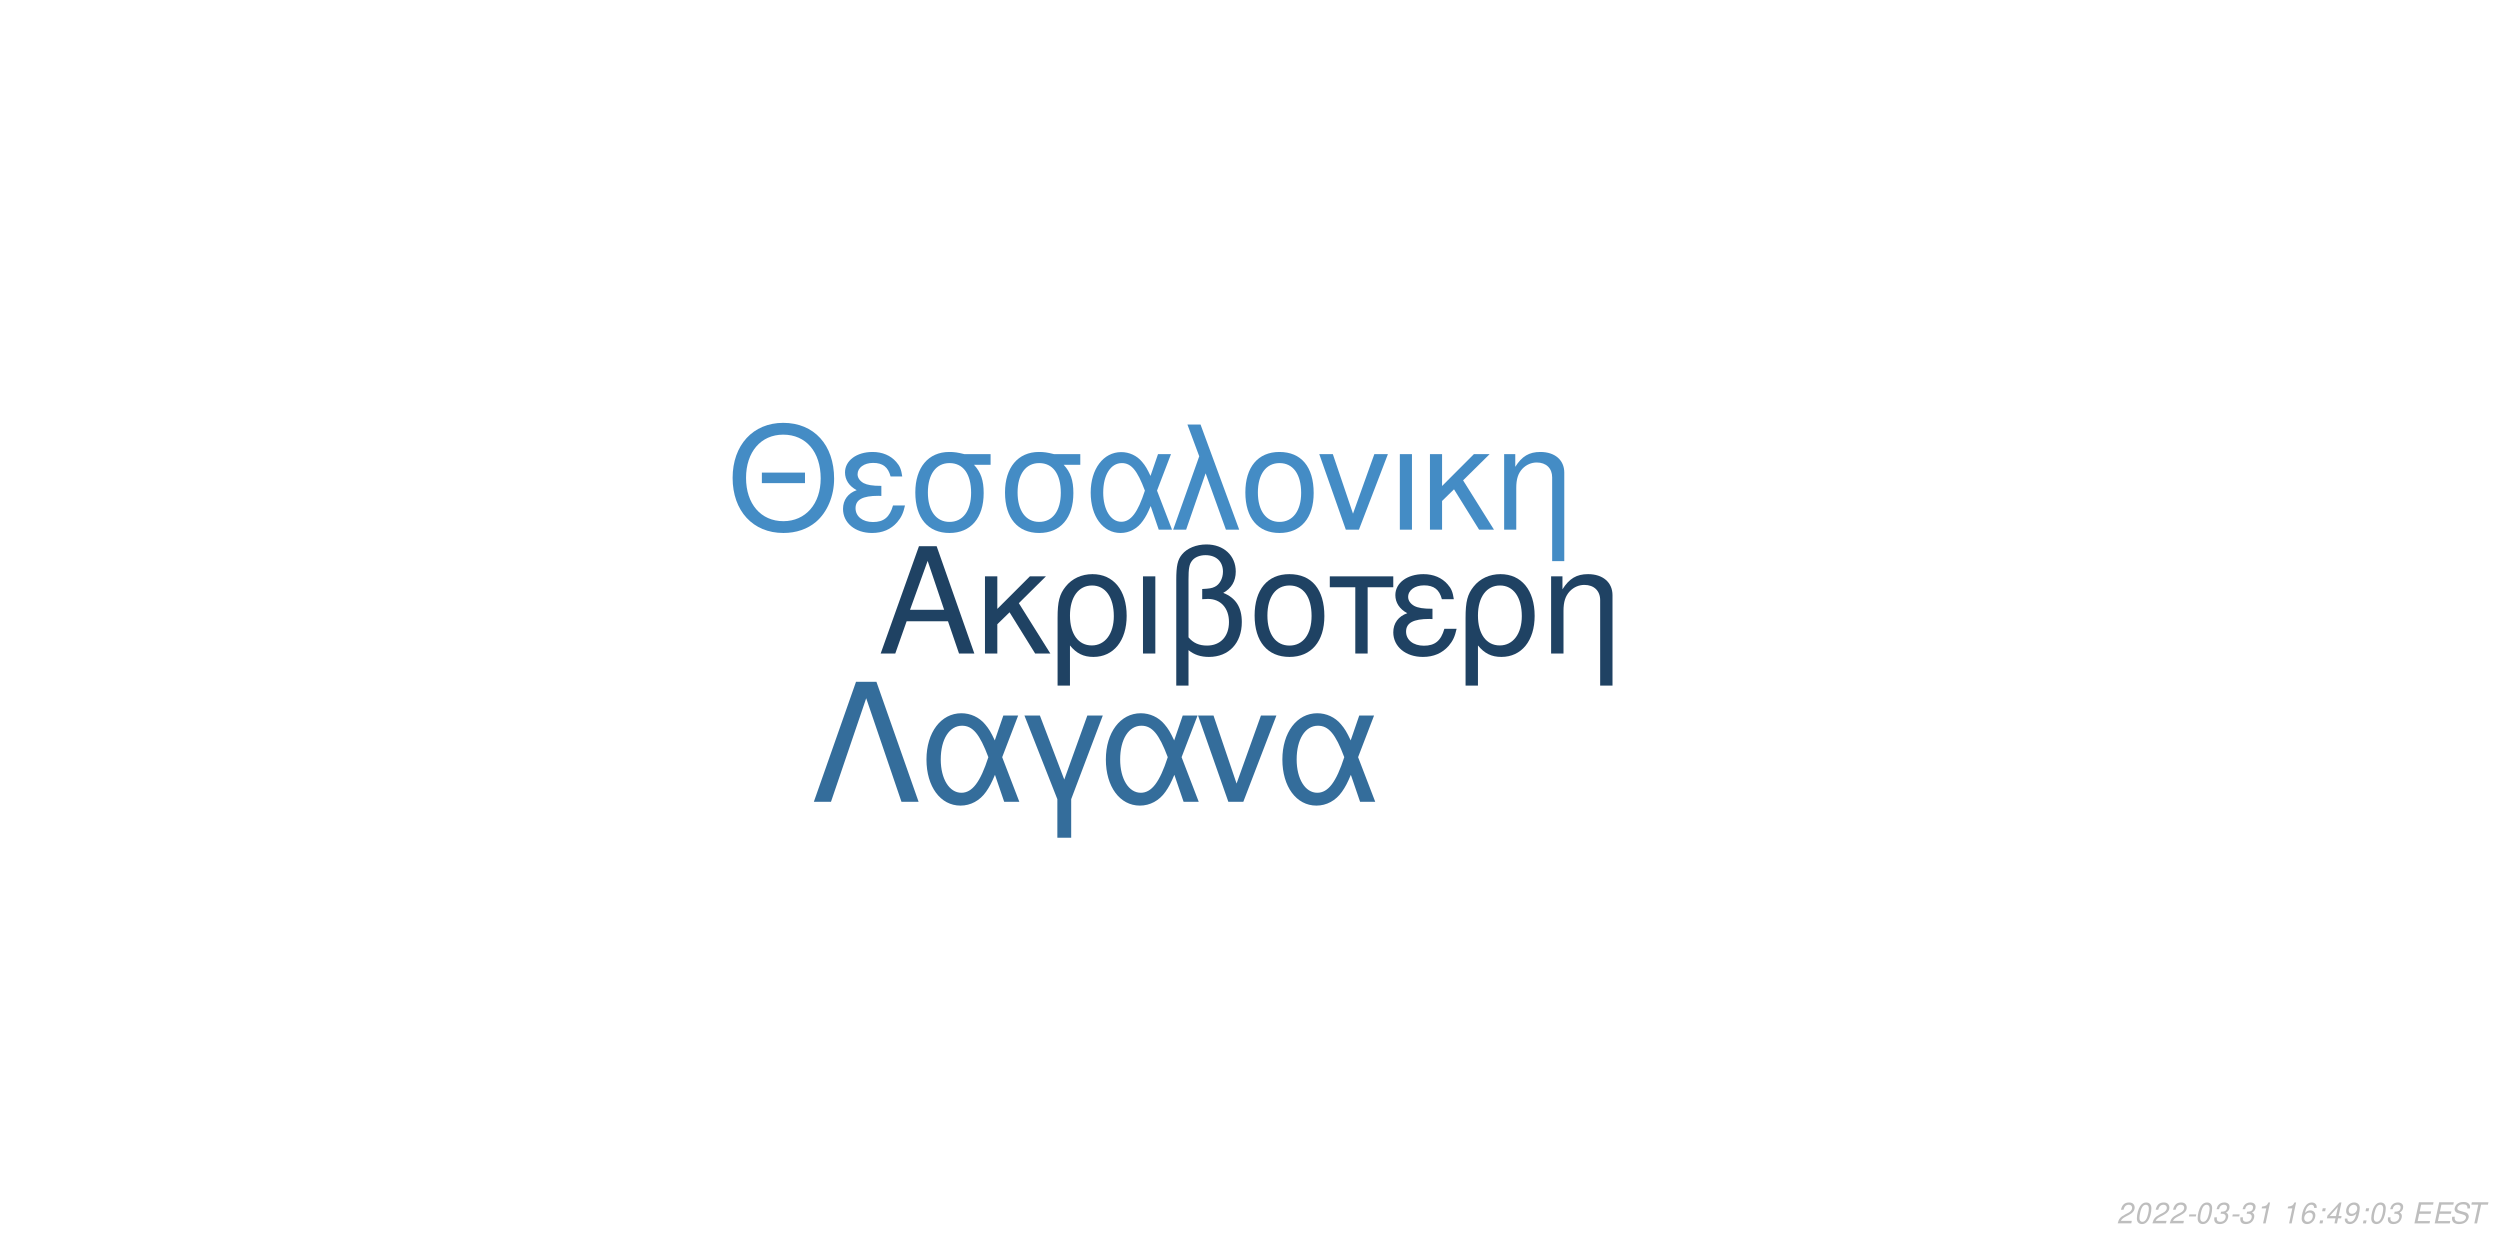
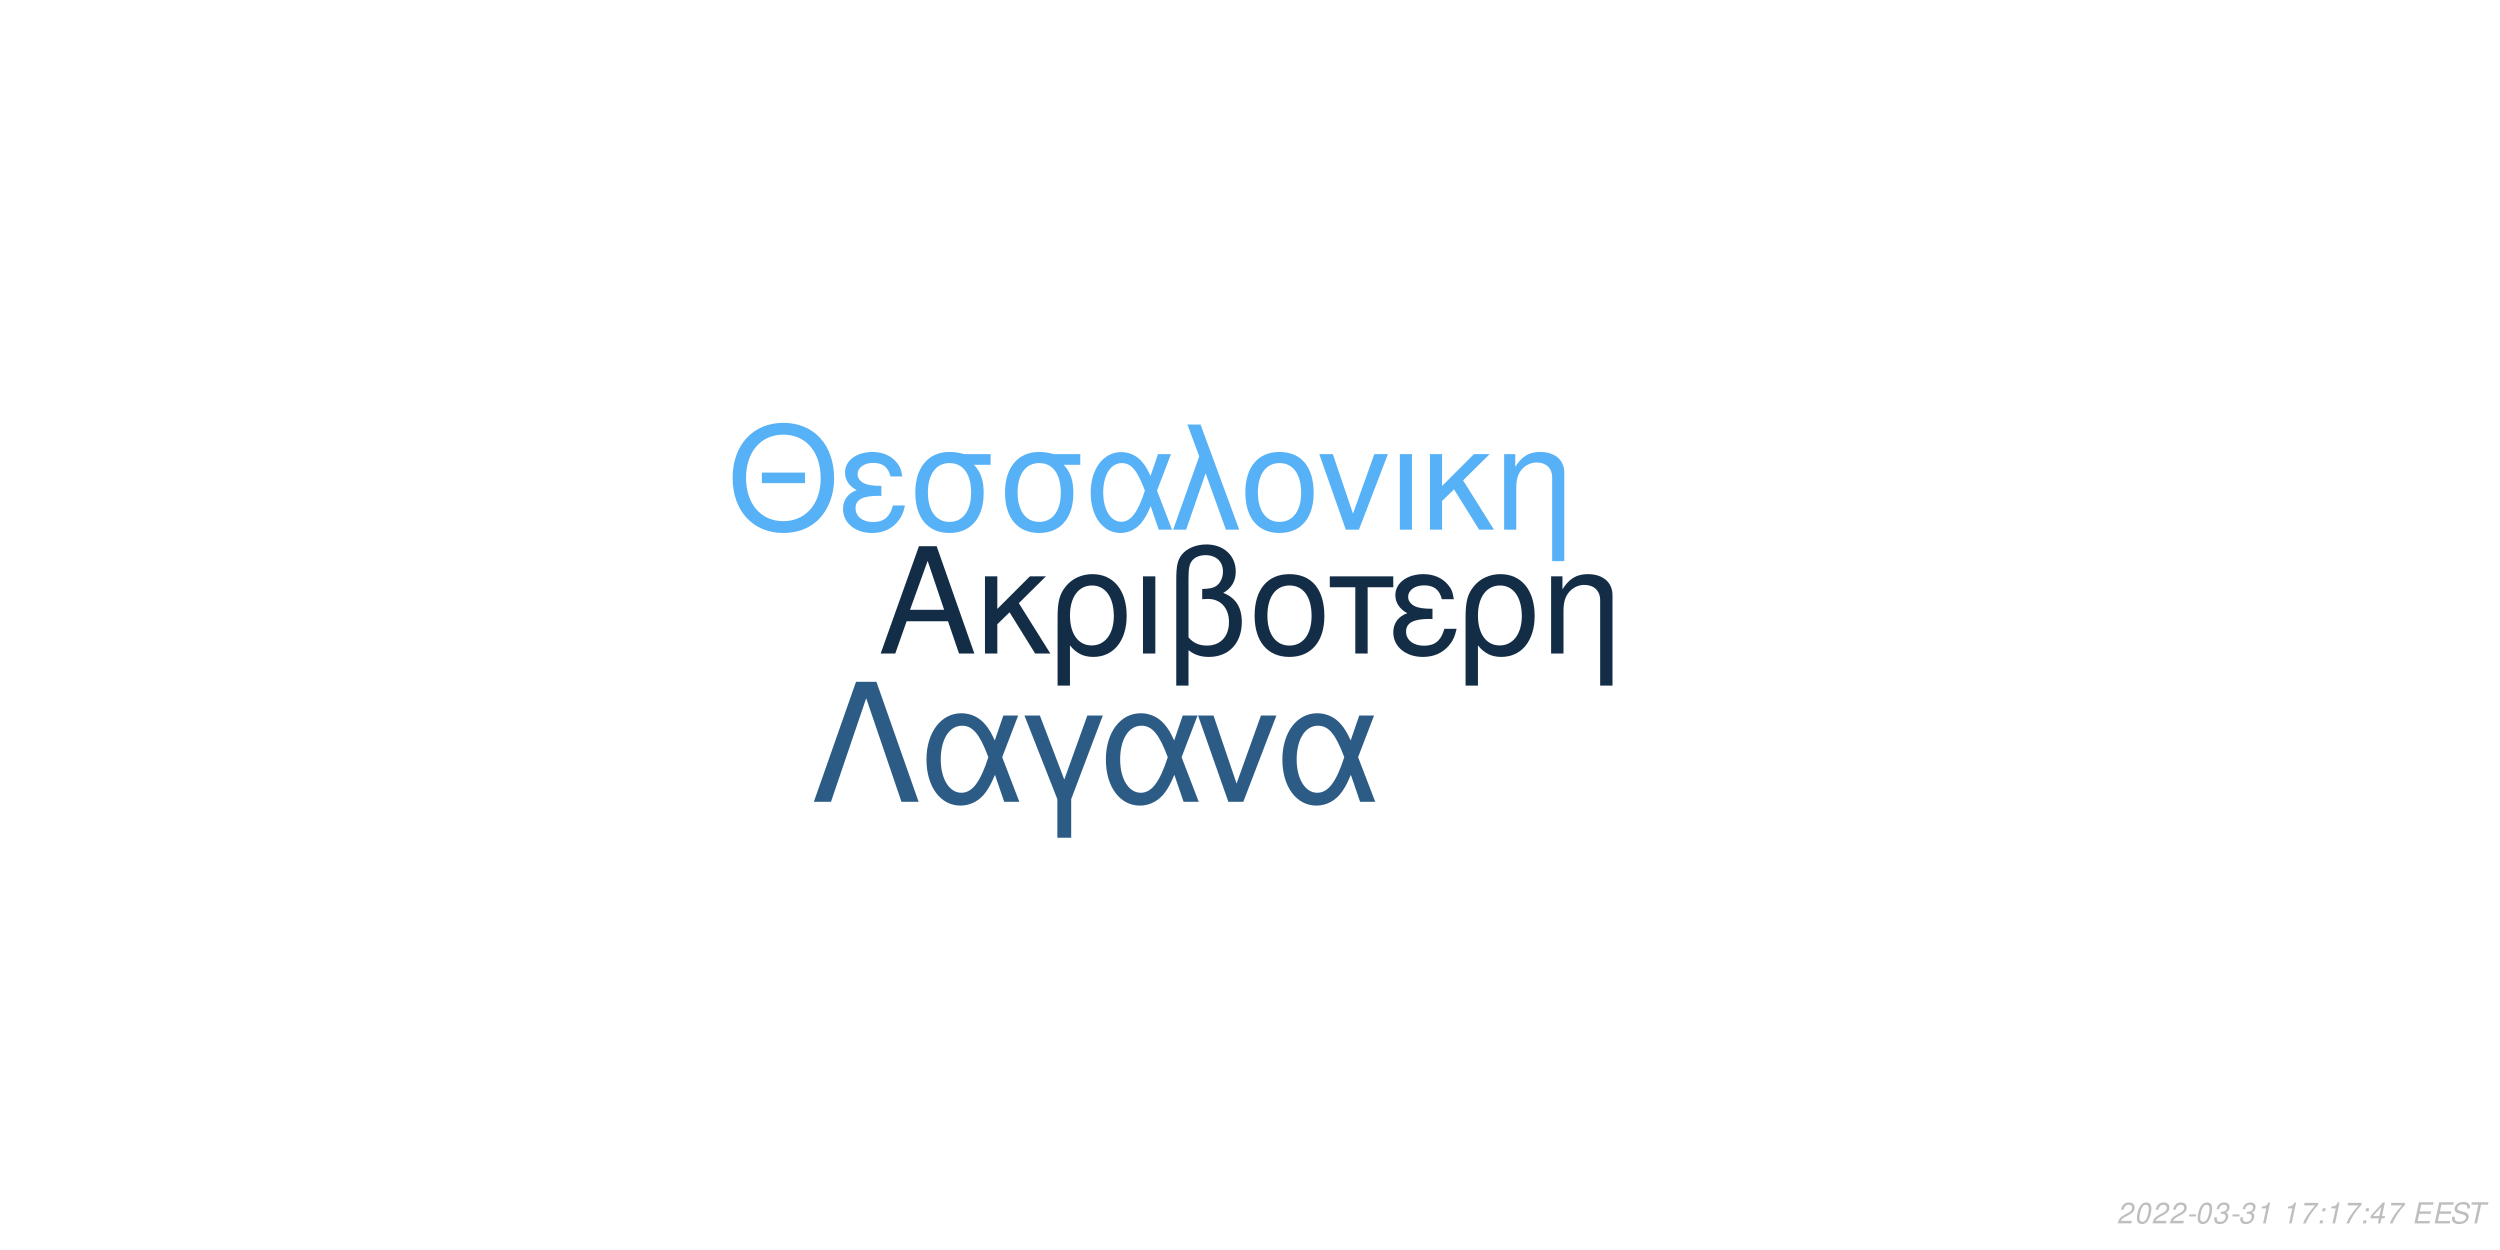
<svg xmlns="http://www.w3.org/2000/svg" xmlns:xlink="http://www.w3.org/1999/xlink" width="864pt" height="432pt" viewBox="0 0 864 432" version="1.1">
  <defs>
    <g>
      <symbol overflow="visible" id="glyph0-0">
        <path style="stroke:none;" d="" />
      </symbol>
      <symbol overflow="visible" id="glyph0-1">
        <path style="stroke:none;" d="M 24.125 -11.141 L 27.938 0 L 33.234 0 L 20.203 -37.094 L 14.094 -37.094 L 0.859 0 L 5.906 0 L 9.828 -11.141 Z M 22.797 -15.109 L 11 -15.109 L 17.094 -32.016 Z M 22.797 -15.109 " />
      </symbol>
      <symbol overflow="visible" id="glyph0-2">
        <path style="stroke:none;" d="M 7.172 -15.422 L 7.172 -26.672 L 2.906 -26.672 L 2.906 0 L 7.172 0 L 7.172 -10.125 L 11.406 -14.25 L 20.25 0 L 25.5 0 L 14.609 -17.406 L 23.969 -26.672 L 18.422 -26.672 Z M 7.172 -15.422 " />
      </symbol>
      <symbol overflow="visible" id="glyph0-3">
        <path style="stroke:none;" d="M 3 11.094 L 7.281 11.094 L 7.281 -2.797 C 9.516 -0.047 11.953 1.172 15.375 1.172 C 22.344 1.172 26.875 -4.422 26.875 -13.031 C 26.875 -21.891 22.297 -27.438 15.062 -27.438 C 11.297 -27.438 7.984 -25.906 5.797 -23.156 C 3.672 -20.516 3 -17.969 3 -12.359 Z M 14.906 -23.516 C 19.547 -23.516 22.438 -19.438 22.438 -12.922 C 22.438 -6.812 19.391 -2.797 14.812 -2.797 C 10.172 -2.797 7.281 -6.766 7.281 -13.125 C 7.281 -19.484 10.234 -23.516 14.906 -23.516 Z M 14.906 -23.516 " />
      </symbol>
      <symbol overflow="visible" id="glyph0-4">
        <path style="stroke:none;" d="M 3.516 0 L 7.781 0 L 7.781 -26.672 L 3.516 -26.672 Z M 3.516 0 " />
      </symbol>
      <symbol overflow="visible" id="glyph0-5">
        <path style="stroke:none;" d="M 4.016 11.094 L 8.25 11.094 L 8.25 -1.172 C 10.172 0.406 12.422 1.172 15.312 1.172 C 22.188 1.172 26.672 -3.609 26.672 -10.891 C 26.672 -15.984 24.578 -19.234 20.25 -20.969 C 23.109 -22.547 24.578 -25.031 24.578 -28.344 C 24.578 -33.844 20.406 -37.703 14.453 -37.703 C 10.938 -37.703 7.734 -36.391 6 -34.25 C 4.484 -32.422 4.016 -30.328 4.016 -25.391 Z M 8.25 -25.656 C 8.25 -29.359 8.5 -30.844 9.469 -32.062 C 10.375 -33.281 12.156 -34 14.094 -34 C 17.812 -34 20.156 -31.812 20.156 -28.297 C 20.156 -25.953 18.984 -23.812 17.297 -23.047 C 16.281 -22.547 15.469 -22.438 12.984 -22.297 L 12.984 -18.781 C 13.734 -18.828 14.344 -18.875 14.969 -18.875 C 19.344 -18.875 22.234 -15.719 22.234 -10.891 C 22.234 -5.906 19.281 -2.75 14.656 -2.75 C 11.953 -2.75 9.922 -3.609 8.25 -5.594 Z M 8.25 -25.656 " />
      </symbol>
      <symbol overflow="visible" id="glyph0-6">
        <path style="stroke:none;" d="M 14.094 -27.438 C 6.562 -27.438 2.094 -22.094 2.094 -13.125 C 2.094 -4.125 6.562 1.172 14.141 1.172 C 21.672 1.172 26.203 -4.172 26.203 -12.922 C 26.203 -22.188 21.828 -27.438 14.094 -27.438 Z M 14.141 -23.516 C 18.938 -23.516 21.781 -19.594 21.781 -12.984 C 21.781 -6.672 18.828 -2.75 14.141 -2.75 C 9.422 -2.75 6.516 -6.672 6.516 -13.125 C 6.516 -19.594 9.422 -23.516 14.141 -23.516 Z M 14.141 -23.516 " />
      </symbol>
      <symbol overflow="visible" id="glyph0-7">
        <path style="stroke:none;" d="M 7.891 0 L 12.156 0 L 12.156 -22.906 L 21.016 -22.906 L 21.016 -26.672 L -0.922 -26.672 L -0.922 -22.906 L 7.891 -22.906 Z M 7.891 0 " />
      </symbol>
      <symbol overflow="visible" id="glyph0-8">
        <path style="stroke:none;" d="M 14.562 -15.469 C 11.344 -15.469 9.562 -15.781 8.297 -16.438 C 6.922 -17.203 6.156 -18.328 6.156 -19.547 C 6.156 -21.891 8.453 -23.562 11.656 -23.562 C 15.062 -23.562 16.953 -22.094 17.812 -18.781 L 21.938 -18.781 C 21.578 -21.266 21.062 -22.5 19.797 -23.922 C 17.812 -26.203 14.906 -27.438 11.453 -27.438 C 5.797 -27.438 1.734 -24.375 1.734 -20.203 C 1.734 -17.609 3.156 -15.375 5.859 -13.938 C 2.797 -12.875 1.016 -10.484 1.016 -7.328 C 1.016 -2.391 5.297 1.172 11.25 1.172 C 14.969 1.172 17.906 -0.109 20.156 -2.641 C 21.578 -4.328 22.297 -5.797 22.906 -8.547 L 18.672 -8.547 C 17.5 -4.422 15.422 -2.703 11.609 -2.703 C 7.938 -2.703 5.438 -4.688 5.438 -7.578 C 5.438 -10.578 7.938 -11.953 13.484 -11.953 C 13.641 -11.953 14.094 -11.953 14.562 -11.906 Z M 14.562 -15.469 " />
      </symbol>
      <symbol overflow="visible" id="glyph0-9">
        <path style="stroke:none;" d="M 3.562 -26.672 L 3.562 0 L 7.844 0 L 7.844 -14.703 C 7.844 -17.906 8.5 -19.891 10.031 -21.531 C 11.406 -22.953 13.188 -23.719 15.062 -23.719 C 18.375 -23.719 20.516 -21.672 20.516 -18.469 L 20.516 11.094 L 24.781 11.094 L 24.781 -20.156 C 24.781 -24.578 21.469 -27.438 16.328 -27.438 C 12.359 -27.438 9.828 -25.906 7.484 -22.188 L 7.484 -26.672 Z M 3.562 -26.672 " />
      </symbol>
      <symbol overflow="visible" id="glyph1-0">
        <path style="stroke:none;" d="" />
      </symbol>
      <symbol overflow="visible" id="glyph1-1">
        <path style="stroke:none;" d="M 26.859 -19.734 L 11.953 -19.734 L 11.953 -16.094 L 26.859 -16.094 Z M 19.328 -36.922 C 8.922 -36.922 1.844 -29.25 1.844 -17.891 C 1.844 -6.484 8.875 1.141 19.391 1.141 C 23.812 1.141 27.703 -0.203 30.641 -2.688 C 34.578 -6.031 36.922 -11.656 36.922 -17.594 C 36.922 -29.297 30 -36.922 19.328 -36.922 Z M 19.328 -32.844 C 27.203 -32.844 32.281 -26.906 32.281 -17.688 C 32.281 -8.922 27.062 -2.938 19.391 -2.938 C 11.609 -2.938 6.484 -8.922 6.484 -17.891 C 6.484 -26.859 11.609 -32.844 19.328 -32.844 Z M 19.328 -32.844 " />
      </symbol>
      <symbol overflow="visible" id="glyph1-2">
        <path style="stroke:none;" d="M 14.25 -15.141 C 11.109 -15.141 9.375 -15.453 8.125 -16.094 C 6.781 -16.844 6.031 -17.938 6.031 -19.141 C 6.031 -21.422 8.266 -23.078 11.406 -23.078 C 14.75 -23.078 16.594 -21.625 17.438 -18.391 L 21.469 -18.391 C 21.125 -20.828 20.625 -22.031 19.391 -23.422 C 17.438 -25.656 14.594 -26.859 11.219 -26.859 C 5.688 -26.859 1.688 -23.875 1.688 -19.781 C 1.688 -17.234 3.094 -15.047 5.734 -13.656 C 2.734 -12.609 1 -10.266 1 -7.172 C 1 -2.344 5.188 1.141 11.016 1.141 C 14.656 1.141 17.547 -0.094 19.734 -2.594 C 21.125 -4.234 21.828 -5.688 22.422 -8.375 L 18.281 -8.375 C 17.141 -4.328 15.094 -2.641 11.359 -2.641 C 7.766 -2.641 5.328 -4.578 5.328 -7.422 C 5.328 -10.359 7.766 -11.703 13.203 -11.703 C 13.359 -11.703 13.797 -11.703 14.25 -11.656 Z M 14.25 -15.141 " />
      </symbol>
      <symbol overflow="visible" id="glyph1-3">
        <path style="stroke:none;" d="M 29 -26.109 L 19.938 -26.109 C 17.594 -26.703 16.438 -26.859 14.703 -26.859 C 7.469 -26.859 2.984 -21.469 2.984 -12.859 C 2.984 -4.031 7.375 1.141 14.797 1.141 C 22.172 1.141 26.609 -4.078 26.609 -12.656 C 26.609 -17.047 25.656 -19.828 23.266 -22.422 L 29 -22.422 Z M 14.797 -23.016 C 19.531 -23.016 22.266 -19.234 22.266 -12.75 C 22.266 -6.531 19.438 -2.688 14.797 -2.688 C 10.172 -2.688 7.328 -6.531 7.328 -12.859 C 7.328 -19.188 10.172 -23.016 14.797 -23.016 Z M 14.797 -23.016 " />
      </symbol>
      <symbol overflow="visible" id="glyph1-4">
        <path style="stroke:none;" d="M 29.344 -26.109 L 24.859 -26.109 L 22.266 -18.578 C 21.125 -21.031 20.484 -22.125 19.328 -23.469 C 17.547 -25.609 14.906 -26.812 12.156 -26.812 C 5.984 -26.812 1.594 -20.984 1.594 -12.812 C 1.594 -4.578 5.828 1.141 11.906 1.141 C 14.953 1.141 17.734 -0.344 19.625 -3.047 C 20.672 -4.531 21.281 -5.688 22.328 -8.172 L 25.109 0 L 29.703 0 L 24.516 -13.5 Z M 20.328 -13.5 C 17.891 -5.922 15.453 -2.734 12.156 -2.734 C 8.516 -2.734 5.922 -6.922 5.922 -12.812 C 5.922 -18.938 8.516 -23.016 12.359 -23.016 C 15.594 -23.016 17.688 -20.531 20.328 -13.5 Z M 20.328 -13.5 " />
      </symbol>
      <symbol overflow="visible" id="glyph1-5">
        <path style="stroke:none;" d="M 1.094 0 L 5.578 0 L 12.312 -19.484 L 19.328 0 L 23.922 0 L 10.562 -36.328 L 6.031 -36.328 L 10.109 -25.359 Z M 1.094 0 " />
      </symbol>
      <symbol overflow="visible" id="glyph1-6">
        <path style="stroke:none;" d="M 13.797 -26.859 C 6.422 -26.859 2.047 -21.625 2.047 -12.859 C 2.047 -4.031 6.422 1.141 13.859 1.141 C 21.234 1.141 25.656 -4.078 25.656 -12.656 C 25.656 -21.719 21.375 -26.859 13.797 -26.859 Z M 13.859 -23.016 C 18.531 -23.016 21.328 -19.188 21.328 -12.703 C 21.328 -6.531 18.438 -2.688 13.859 -2.688 C 9.219 -2.688 6.375 -6.531 6.375 -12.859 C 6.375 -19.188 9.219 -23.016 13.859 -23.016 Z M 13.859 -23.016 " />
      </symbol>
      <symbol overflow="visible" id="glyph1-7">
        <path style="stroke:none;" d="M 14.297 0 L 24.312 -26.109 L 19.625 -26.109 L 12.25 -5.531 L 5.281 -26.109 L 0.594 -26.109 L 9.766 0 Z M 14.297 0 " />
      </symbol>
      <symbol overflow="visible" id="glyph1-8">
        <path style="stroke:none;" d="M 3.438 0 L 7.625 0 L 7.625 -26.109 L 3.438 -26.109 Z M 3.438 0 " />
      </symbol>
      <symbol overflow="visible" id="glyph1-9">
        <path style="stroke:none;" d="M 7.031 -15.094 L 7.031 -26.109 L 2.844 -26.109 L 2.844 0 L 7.031 0 L 7.031 -9.922 L 11.156 -13.953 L 19.828 0 L 24.969 0 L 14.297 -17.047 L 23.469 -26.109 L 18.031 -26.109 Z M 7.031 -15.094 " />
      </symbol>
      <symbol overflow="visible" id="glyph1-10">
        <path style="stroke:none;" d="M 3.484 -26.109 L 3.484 0 L 7.672 0 L 7.672 -14.406 C 7.672 -17.547 8.328 -19.484 9.812 -21.078 C 11.156 -22.469 12.906 -23.219 14.75 -23.219 C 17.984 -23.219 20.078 -21.234 20.078 -18.094 L 20.078 10.859 L 24.266 10.859 L 24.266 -19.734 C 24.266 -24.062 21.031 -26.859 16 -26.859 C 12.109 -26.859 9.609 -25.359 7.328 -21.719 L 7.328 -26.109 Z M 3.484 -26.109 " />
      </symbol>
      <symbol overflow="visible" id="glyph2-0">
        <path style="stroke:none;" d="" />
      </symbol>
      <symbol overflow="visible" id="glyph2-1">
        <path style="stroke:none;" d="M 22.531 -41.484 L 15.484 -41.484 L 0.906 0 L 6.828 0 L 19 -35.797 L 31.188 0 L 37.109 0 Z M 22.531 -41.484 " />
      </symbol>
      <symbol overflow="visible" id="glyph2-2">
        <path style="stroke:none;" d="M 33.516 -29.812 L 28.391 -29.812 L 25.438 -21.219 C 24.125 -24.016 23.391 -25.266 22.078 -26.797 C 20.031 -29.25 17.016 -30.609 13.891 -30.609 C 6.828 -30.609 1.828 -23.953 1.828 -14.625 C 1.828 -5.234 6.656 1.312 13.594 1.312 C 17.078 1.312 20.266 -0.391 22.422 -3.469 C 23.609 -5.172 24.297 -6.484 25.5 -9.328 L 28.688 0 L 33.922 0 L 28 -15.422 Z M 23.219 -15.422 C 20.422 -6.766 17.641 -3.125 13.891 -3.125 C 9.734 -3.125 6.766 -7.906 6.766 -14.625 C 6.766 -21.625 9.734 -26.297 14.109 -26.297 C 17.812 -26.297 20.203 -23.453 23.219 -15.422 Z M 23.219 -15.422 " />
      </symbol>
      <symbol overflow="visible" id="glyph2-3">
        <path style="stroke:none;" d="M 12.062 12.406 L 16.844 12.406 L 16.844 -0.906 L 27.766 -29.812 L 22.422 -29.812 L 14.453 -7.688 L 6.031 -29.812 L 0.688 -29.812 L 12.062 -0.906 Z M 12.062 12.406 " />
      </symbol>
      <symbol overflow="visible" id="glyph2-4">
        <path style="stroke:none;" d="M 16.328 0 L 27.766 -29.812 L 22.422 -29.812 L 14 -6.312 L 6.031 -29.812 L 0.688 -29.812 L 11.156 0 Z M 16.328 0 " />
      </symbol>
      <symbol overflow="visible" id="glyph3-0">
        <path style="stroke:none;" d="" />
      </symbol>
      <symbol overflow="visible" id="glyph3-1">
        <path style="stroke:none;" d="M 5.234 -0.875 L 1.469 -0.875 C 1.641 -1.375 2.203 -1.891 3.109 -2.344 L 4.234 -2.938 C 5.562 -3.625 6.219 -4.469 6.219 -5.484 C 6.219 -5.938 6.062 -6.359 5.797 -6.656 C 5.469 -7.047 4.984 -7.234 4.312 -7.234 C 2.766 -7.234 1.891 -6.453 1.484 -4.734 L 2.375 -4.734 C 2.484 -5.188 2.609 -5.484 2.797 -5.75 C 3.094 -6.203 3.609 -6.453 4.188 -6.453 C 4.891 -6.453 5.344 -6.031 5.344 -5.375 C 5.344 -4.703 4.859 -4.094 4.016 -3.656 L 2.984 -3.125 C 1.234 -2.188 0.797 -1.656 0.344 -0.016 L 5.047 -0.016 Z M 5.234 -0.875 " />
      </symbol>
      <symbol overflow="visible" id="glyph3-2">
        <path style="stroke:none;" d="M 4.203 -7.234 C 3.375 -7.234 2.688 -6.812 2.125 -5.984 C 1.484 -5.047 0.984 -3.188 0.984 -1.734 C 0.984 -1.109 1.172 -0.562 1.484 -0.266 C 1.797 0.047 2.281 0.234 2.766 0.234 C 3.625 0.234 4.281 -0.156 4.859 -1.016 C 5.516 -1.953 6 -3.797 6 -5.266 C 6 -6.5 5.328 -7.234 4.203 -7.234 Z M 4.094 -6.453 C 4.734 -6.453 5.125 -5.984 5.125 -5.156 C 5.125 -4.203 4.781 -2.625 4.406 -1.812 C 3.984 -0.938 3.516 -0.547 2.875 -0.547 C 2.25 -0.547 1.875 -1.031 1.875 -1.828 C 1.875 -2.797 2.203 -4.344 2.594 -5.203 C 2.984 -6.047 3.453 -6.453 4.094 -6.453 Z M 4.094 -6.453 " />
      </symbol>
      <symbol overflow="visible" id="glyph3-3">
        <path style="stroke:none;" d="M 3.516 -3.125 L 1.125 -3.125 L 0.969 -2.406 L 3.359 -2.406 Z M 3.516 -3.125 " />
      </symbol>
      <symbol overflow="visible" id="glyph3-4">
        <path style="stroke:none;" d="M 2.922 -3.312 C 3.125 -3.344 3.234 -3.344 3.375 -3.344 C 4.203 -3.344 4.688 -3 4.688 -2.406 C 4.688 -1.312 3.906 -0.547 2.781 -0.547 C 2.047 -0.547 1.594 -0.938 1.594 -1.562 C 1.594 -1.719 1.609 -1.844 1.656 -2.094 L 0.766 -2.094 C 0.734 -1.797 0.719 -1.641 0.719 -1.469 C 0.719 -0.375 1.406 0.234 2.641 0.234 C 3.547 0.234 4.297 -0.078 4.812 -0.656 C 5.266 -1.156 5.562 -1.875 5.562 -2.547 C 5.562 -3.125 5.344 -3.453 4.797 -3.734 C 5.641 -4.234 6.016 -4.844 6.016 -5.734 C 6.016 -6.656 5.312 -7.234 4.203 -7.234 C 3.375 -7.234 2.672 -6.938 2.188 -6.375 C 1.891 -6.031 1.703 -5.641 1.516 -4.906 L 2.391 -4.906 C 2.5 -5.359 2.594 -5.594 2.734 -5.812 C 3.047 -6.234 3.516 -6.453 4.078 -6.453 C 4.734 -6.453 5.141 -6.125 5.141 -5.578 C 5.141 -5.188 5.016 -4.797 4.797 -4.547 C 4.516 -4.234 4 -4.062 3.266 -4.062 L 3.078 -4.062 Z M 2.922 -3.312 " />
      </symbol>
      <symbol overflow="visible" id="glyph3-5">
        <path style="stroke:none;" d="M 3.703 -5.188 L 2.594 0 L 3.469 0 L 5.016 -7.234 L 4.438 -7.234 C 3.906 -6.156 3.688 -6.016 2.234 -5.812 L 2.109 -5.188 Z M 3.703 -5.188 " />
      </symbol>
      <symbol overflow="visible" id="glyph3-6">
        <path style="stroke:none;" d="" />
      </symbol>
      <symbol overflow="visible" id="glyph3-7">
-         <path style="stroke:none;" d="M 6.125 -5.344 L 6.141 -5.625 C 6.141 -6.609 5.453 -7.234 4.391 -7.234 C 3.438 -7.234 2.641 -6.719 2.016 -5.703 C 1.422 -4.781 0.938 -2.953 0.938 -1.688 C 0.938 -0.516 1.688 0.234 2.859 0.234 C 3.703 0.234 4.438 -0.156 5 -0.875 C 5.406 -1.422 5.672 -2.156 5.672 -2.766 C 5.672 -3.812 4.969 -4.5 3.906 -4.5 C 3.234 -4.5 2.672 -4.234 2.094 -3.625 C 2.406 -5.375 3.234 -6.453 4.25 -6.453 C 4.703 -6.453 5.062 -6.234 5.172 -5.844 C 5.203 -5.719 5.234 -5.578 5.25 -5.344 Z M 3.656 -3.734 C 4.344 -3.734 4.797 -3.281 4.797 -2.625 C 4.797 -1.469 3.984 -0.547 2.984 -0.547 C 2.297 -0.547 1.812 -1.047 1.812 -1.766 C 1.812 -2.859 2.625 -3.734 3.656 -3.734 Z M 3.656 -3.734 " />
+         <path style="stroke:none;" d="M 6.703 -7.094 L 1.953 -7.094 L 1.766 -6.219 L 5.594 -6.219 C 3.344 -3.688 2.266 -2.109 1.375 0 L 2.344 0 C 3.031 -1.906 4.828 -4.594 6.547 -6.281 Z M 6.703 -7.094 " />
      </symbol>
      <symbol overflow="visible" id="glyph3-8">
        <path style="stroke:none;" d="M 2.359 -1.031 L 1.312 -1.031 L 1.094 0 L 2.141 0 Z M 3.266 -5.234 L 2.219 -5.234 L 2 -4.203 L 3.047 -4.203 Z M 3.266 -5.234 " />
      </symbol>
      <symbol overflow="visible" id="glyph3-9">
        <path style="stroke:none;" d="M 3.625 -1.75 L 3.266 0 L 4.141 0 L 4.516 -1.75 L 5.562 -1.75 L 5.734 -2.531 L 4.688 -2.531 L 5.688 -7.234 L 5.016 -7.234 L 0.844 -2.672 L 0.641 -1.75 Z M 3.797 -2.531 L 1.594 -2.531 L 4.469 -5.703 Z M 3.797 -2.531 " />
      </symbol>
      <symbol overflow="visible" id="glyph3-10">
-         <path style="stroke:none;" d="M 0.844 -1.656 C 0.844 -1.547 0.844 -1.438 0.844 -1.375 C 0.844 -0.406 1.531 0.234 2.578 0.234 C 3.203 0.234 3.766 0.016 4.297 -0.438 C 4.938 -1 5.312 -1.656 5.594 -2.719 C 5.844 -3.672 6.016 -4.766 6.016 -5.375 C 6.016 -5.844 5.844 -6.328 5.547 -6.656 C 5.203 -7.031 4.703 -7.234 4.062 -7.234 C 2.516 -7.234 1.297 -5.938 1.297 -4.266 C 1.297 -3.203 1.984 -2.547 3.047 -2.547 C 3.484 -2.547 3.953 -2.672 4.281 -2.891 C 4.406 -2.984 4.547 -3.078 4.828 -3.344 C 4.438 -1.484 3.703 -0.547 2.703 -0.547 C 2.109 -0.547 1.719 -0.938 1.719 -1.547 L 1.719 -1.656 Z M 3.953 -6.453 C 4.625 -6.453 5.141 -5.953 5.141 -5.281 C 5.141 -4.188 4.312 -3.312 3.297 -3.312 C 2.594 -3.312 2.172 -3.734 2.172 -4.453 C 2.172 -5.562 2.984 -6.453 3.953 -6.453 Z M 3.953 -6.453 " />
+         <path style="stroke:none;" d="M 2.547 -3.312 L 6.5 -3.312 L 6.688 -4.141 L 2.719 -4.141 L 3.219 -6.469 L 7.344 -6.469 L 7.516 -7.297 L 2.453 -7.297 L 0.906 0 L 6.125 0 L 6.297 -0.812 L 2.016 -0.812 Z M 2.547 -3.312 " />
      </symbol>
      <symbol overflow="visible" id="glyph3-11">
-         <path style="stroke:none;" d="M 2.547 -3.312 L 6.5 -3.312 L 6.688 -4.141 L 2.719 -4.141 L 3.219 -6.469 L 7.344 -6.469 L 7.516 -7.297 L 2.453 -7.297 L 0.906 0 L 6.125 0 L 6.297 -0.812 L 2.016 -0.812 Z M 2.547 -3.312 " />
+         <path style="stroke:none;" d="M 7.062 -5.156 C 7.125 -5.438 7.141 -5.562 7.141 -5.703 C 7.141 -6.156 6.938 -6.594 6.594 -6.891 C 6.188 -7.25 5.656 -7.406 4.875 -7.406 C 3.844 -7.406 3.047 -7.125 2.5 -6.562 C 2.094 -6.141 1.781 -5.438 1.781 -4.922 C 1.781 -4.297 2.219 -3.766 2.891 -3.562 L 4.594 -3.094 C 5.406 -2.859 5.734 -2.578 5.734 -2.094 C 5.734 -1.781 5.547 -1.406 5.266 -1.141 C 4.844 -0.766 4.266 -0.578 3.453 -0.578 C 2.328 -0.578 1.812 -0.984 1.812 -1.906 C 1.812 -2.047 1.812 -2.125 1.844 -2.312 L 0.984 -2.312 C 0.906 -2.062 0.891 -1.906 0.891 -1.688 C 0.891 -0.484 1.797 0.234 3.297 0.234 C 4.359 0.234 5.234 -0.062 5.812 -0.609 C 6.344 -1.078 6.688 -1.797 6.688 -2.375 C 6.688 -2.641 6.609 -2.906 6.453 -3.156 C 6.234 -3.5 5.938 -3.703 5.469 -3.828 L 3.75 -4.312 C 2.984 -4.547 2.734 -4.734 2.734 -5.188 C 2.734 -5.547 2.875 -5.844 3.188 -6.109 C 3.547 -6.438 4.031 -6.594 4.703 -6.594 C 5.266 -6.594 5.688 -6.484 5.906 -6.297 C 6.094 -6.125 6.219 -5.797 6.219 -5.516 C 6.219 -5.422 6.203 -5.344 6.188 -5.156 Z M 7.062 -5.156 " />
      </symbol>
      <symbol overflow="visible" id="glyph3-12">
-         <path style="stroke:none;" d="M 7.062 -5.156 C 7.125 -5.438 7.141 -5.562 7.141 -5.703 C 7.141 -6.156 6.938 -6.594 6.594 -6.891 C 6.188 -7.25 5.656 -7.406 4.875 -7.406 C 3.844 -7.406 3.047 -7.125 2.5 -6.562 C 2.094 -6.141 1.781 -5.438 1.781 -4.922 C 1.781 -4.297 2.219 -3.766 2.891 -3.562 L 4.594 -3.094 C 5.406 -2.859 5.734 -2.578 5.734 -2.094 C 5.734 -1.781 5.547 -1.406 5.266 -1.141 C 4.844 -0.766 4.266 -0.578 3.453 -0.578 C 2.328 -0.578 1.812 -0.984 1.812 -1.906 C 1.812 -2.047 1.812 -2.125 1.844 -2.312 L 0.984 -2.312 C 0.906 -2.062 0.891 -1.906 0.891 -1.688 C 0.891 -0.484 1.797 0.234 3.297 0.234 C 4.359 0.234 5.234 -0.062 5.812 -0.609 C 6.344 -1.078 6.688 -1.797 6.688 -2.375 C 6.688 -2.641 6.609 -2.906 6.453 -3.156 C 6.234 -3.5 5.938 -3.703 5.469 -3.828 L 3.75 -4.312 C 2.984 -4.547 2.734 -4.734 2.734 -5.188 C 2.734 -5.547 2.875 -5.844 3.188 -6.109 C 3.547 -6.438 4.031 -6.594 4.703 -6.594 C 5.266 -6.594 5.688 -6.484 5.906 -6.297 C 6.094 -6.125 6.219 -5.797 6.219 -5.516 C 6.219 -5.422 6.203 -5.344 6.188 -5.156 Z M 7.062 -5.156 " />
-       </symbol>
-       <symbol overflow="visible" id="glyph3-13">
        <path style="stroke:none;" d="M 4.938 -6.469 L 7.312 -6.469 L 7.484 -7.297 L 1.75 -7.297 L 1.578 -6.469 L 3.984 -6.469 L 2.609 0 L 3.547 0 Z M 4.938 -6.469 " />
      </symbol>
    </g>
  </defs>
  <g id="surface1">
    <rect x="0" y="0" width="864" height="432" style="fill:rgb(100%,100%,100%);fill-opacity:1;stroke:none;" />
-     <g style="fill:rgb(12.157%,25.882%,38.824%);fill-opacity:1;">
+     <g style="fill:rgb(7.843%,17.647%,27.451%);fill-opacity:1;">
      <use xlink:href="#glyph0-1" x="303.5" y="225.861" />
      <use xlink:href="#glyph0-2" x="337.5" y="225.861" />
      <use xlink:href="#glyph0-3" x="362.5" y="225.861" />
      <use xlink:href="#glyph0-4" x="391.5" y="225.861" />
      <use xlink:href="#glyph0-5" x="402.5" y="225.861" />
      <use xlink:href="#glyph0-6" x="431.5" y="225.861" />
      <use xlink:href="#glyph0-7" x="460.5" y="225.861" />
      <use xlink:href="#glyph0-8" x="480.5" y="225.861" />
      <use xlink:href="#glyph0-3" x="503.5" y="225.861" />
      <use xlink:href="#glyph0-9" x="532.5" y="225.861" />
    </g>
-     <g style="fill:rgb(26.667%,54.902%,77.255%);fill-opacity:1;">
+     <g style="fill:rgb(33.725%,69.412%,96.863%);fill-opacity:1;">
      <use xlink:href="#glyph1-1" x="251.348" y="183.058" />
      <use xlink:href="#glyph1-2" x="290.348" y="183.058" />
      <use xlink:href="#glyph1-3" x="313.348" y="183.058" />
      <use xlink:href="#glyph1-3" x="344.348" y="183.058" />
      <use xlink:href="#glyph1-4" x="375.348" y="183.058" />
      <use xlink:href="#glyph1-5" x="404.348" y="183.058" />
      <use xlink:href="#glyph1-6" x="428.348" y="183.058" />
      <use xlink:href="#glyph1-7" x="455.348" y="183.058" />
      <use xlink:href="#glyph1-8" x="480.348" y="183.058" />
      <use xlink:href="#glyph1-9" x="491.348" y="183.058" />
      <use xlink:href="#glyph1-10" x="516.348" y="183.058" />
    </g>
-     <g style="fill:rgb(20.392%,42.745%,60.784%);fill-opacity:1;">
+     <g style="fill:rgb(17.255%,36.078%,52.549%);fill-opacity:1;">
      <use xlink:href="#glyph2-1" x="280.359" y="277.105" />
      <use xlink:href="#glyph2-2" x="318.359" y="277.105" />
      <use xlink:href="#glyph2-3" x="353.359" y="277.105" />
      <use xlink:href="#glyph2-2" x="380.359" y="277.105" />
      <use xlink:href="#glyph2-4" x="413.359" y="277.105" />
      <use xlink:href="#glyph2-2" x="441.359" y="277.105" />
    </g>
    <g style="fill:rgb(74.51%,74.51%,74.51%);fill-opacity:1;">
      <use xlink:href="#glyph3-1" x="731.52" y="422.81" />
      <use xlink:href="#glyph3-2" x="737.52" y="422.81" />
      <use xlink:href="#glyph3-1" x="743.52" y="422.81" />
      <use xlink:href="#glyph3-1" x="749.52" y="422.81" />
      <use xlink:href="#glyph3-3" x="755.52" y="422.81" />
      <use xlink:href="#glyph3-2" x="758.52" y="422.81" />
      <use xlink:href="#glyph3-4" x="764.52" y="422.81" />
      <use xlink:href="#glyph3-3" x="770.52" y="422.81" />
      <use xlink:href="#glyph3-4" x="773.52" y="422.81" />
      <use xlink:href="#glyph3-5" x="779.52" y="422.81" />
      <use xlink:href="#glyph3-6" x="785.52" y="422.81" />
      <use xlink:href="#glyph3-5" x="788.52" y="422.81" />
      <use xlink:href="#glyph3-7" x="794.52" y="422.81" />
      <use xlink:href="#glyph3-8" x="800.52" y="422.81" />
-       <use xlink:href="#glyph3-9" x="803.52" y="422.81" />
-       <use xlink:href="#glyph3-10" x="809.52" y="422.81" />
+       <use xlink:href="#glyph3-5" x="803.52" y="422.81" />
+       <use xlink:href="#glyph3-7" x="809.52" y="422.81" />
      <use xlink:href="#glyph3-8" x="815.52" y="422.81" />
-       <use xlink:href="#glyph3-2" x="818.52" y="422.81" />
-       <use xlink:href="#glyph3-4" x="824.52" y="422.81" />
+       <use xlink:href="#glyph3-9" x="818.52" y="422.81" />
+       <use xlink:href="#glyph3-7" x="824.52" y="422.81" />
      <use xlink:href="#glyph3-6" x="830.52" y="422.81" />
-       <use xlink:href="#glyph3-11" x="833.52" y="422.81" />
-       <use xlink:href="#glyph3-11" x="840.52" y="422.81" />
-       <use xlink:href="#glyph3-12" x="846.52" y="422.81" />
-       <use xlink:href="#glyph3-13" x="852.52" y="422.81" />
+       <use xlink:href="#glyph3-10" x="833.52" y="422.81" />
+       <use xlink:href="#glyph3-10" x="840.52" y="422.81" />
+       <use xlink:href="#glyph3-11" x="846.52" y="422.81" />
+       <use xlink:href="#glyph3-12" x="852.52" y="422.81" />
    </g>
  </g>
</svg>
